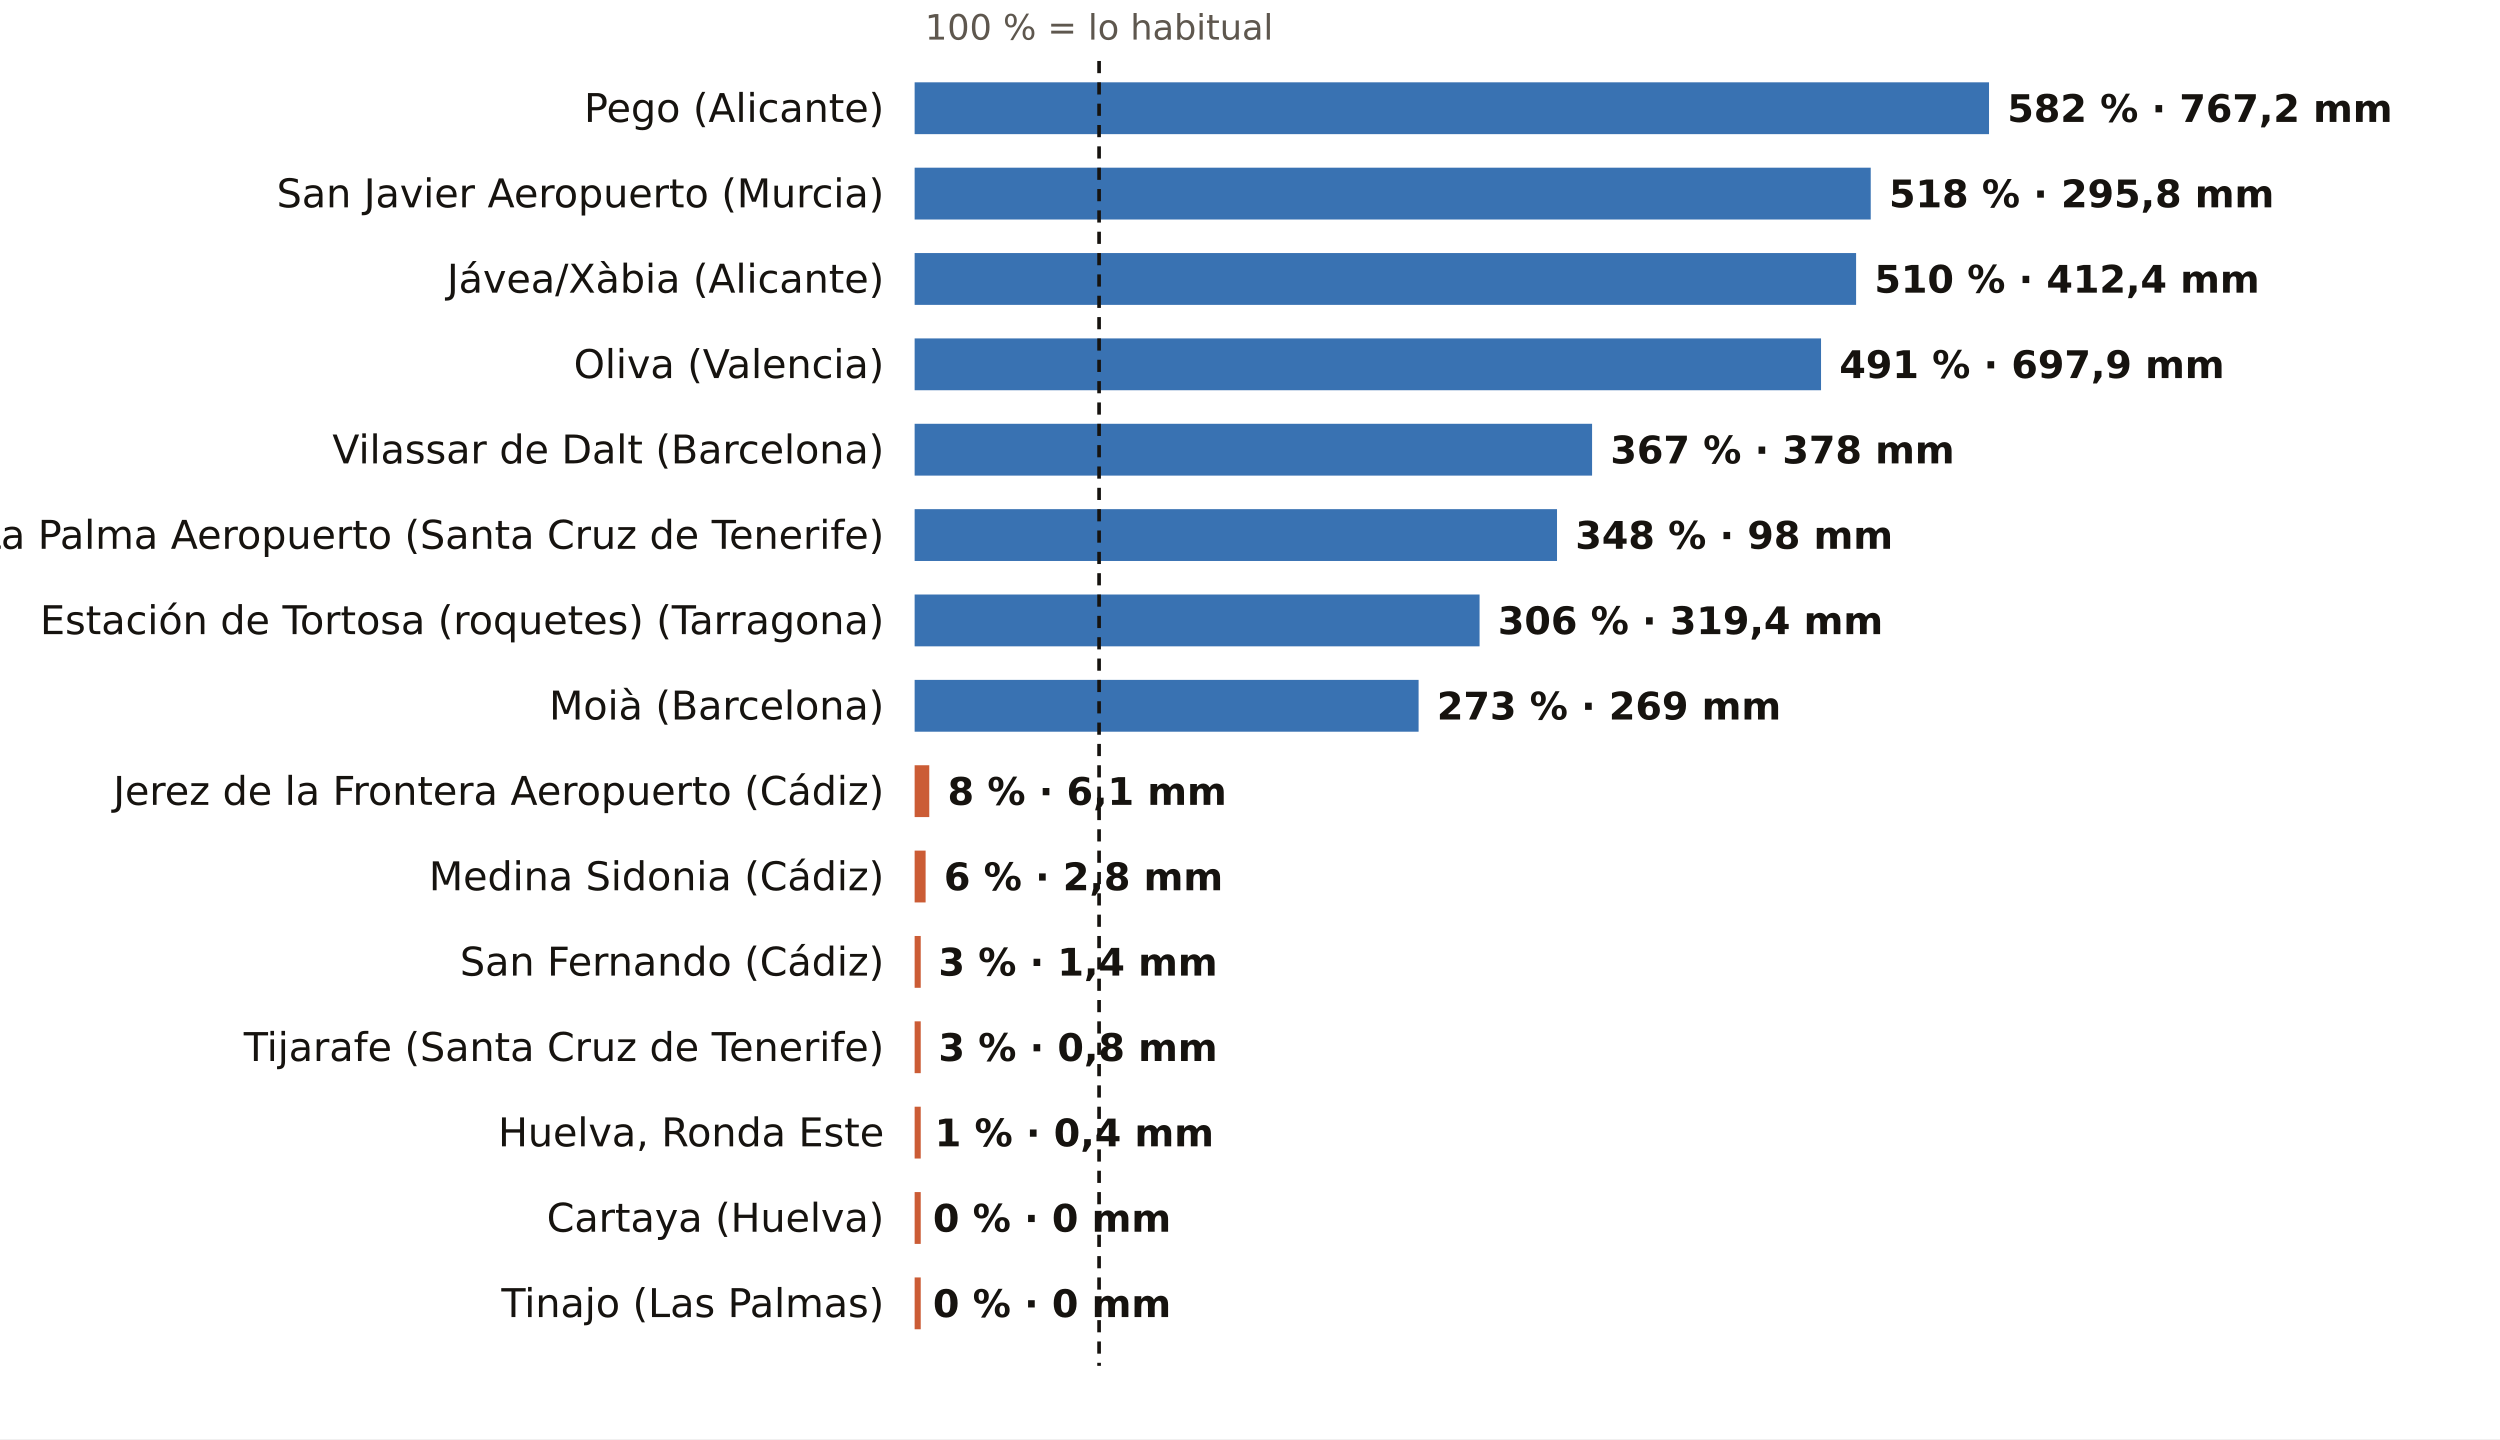
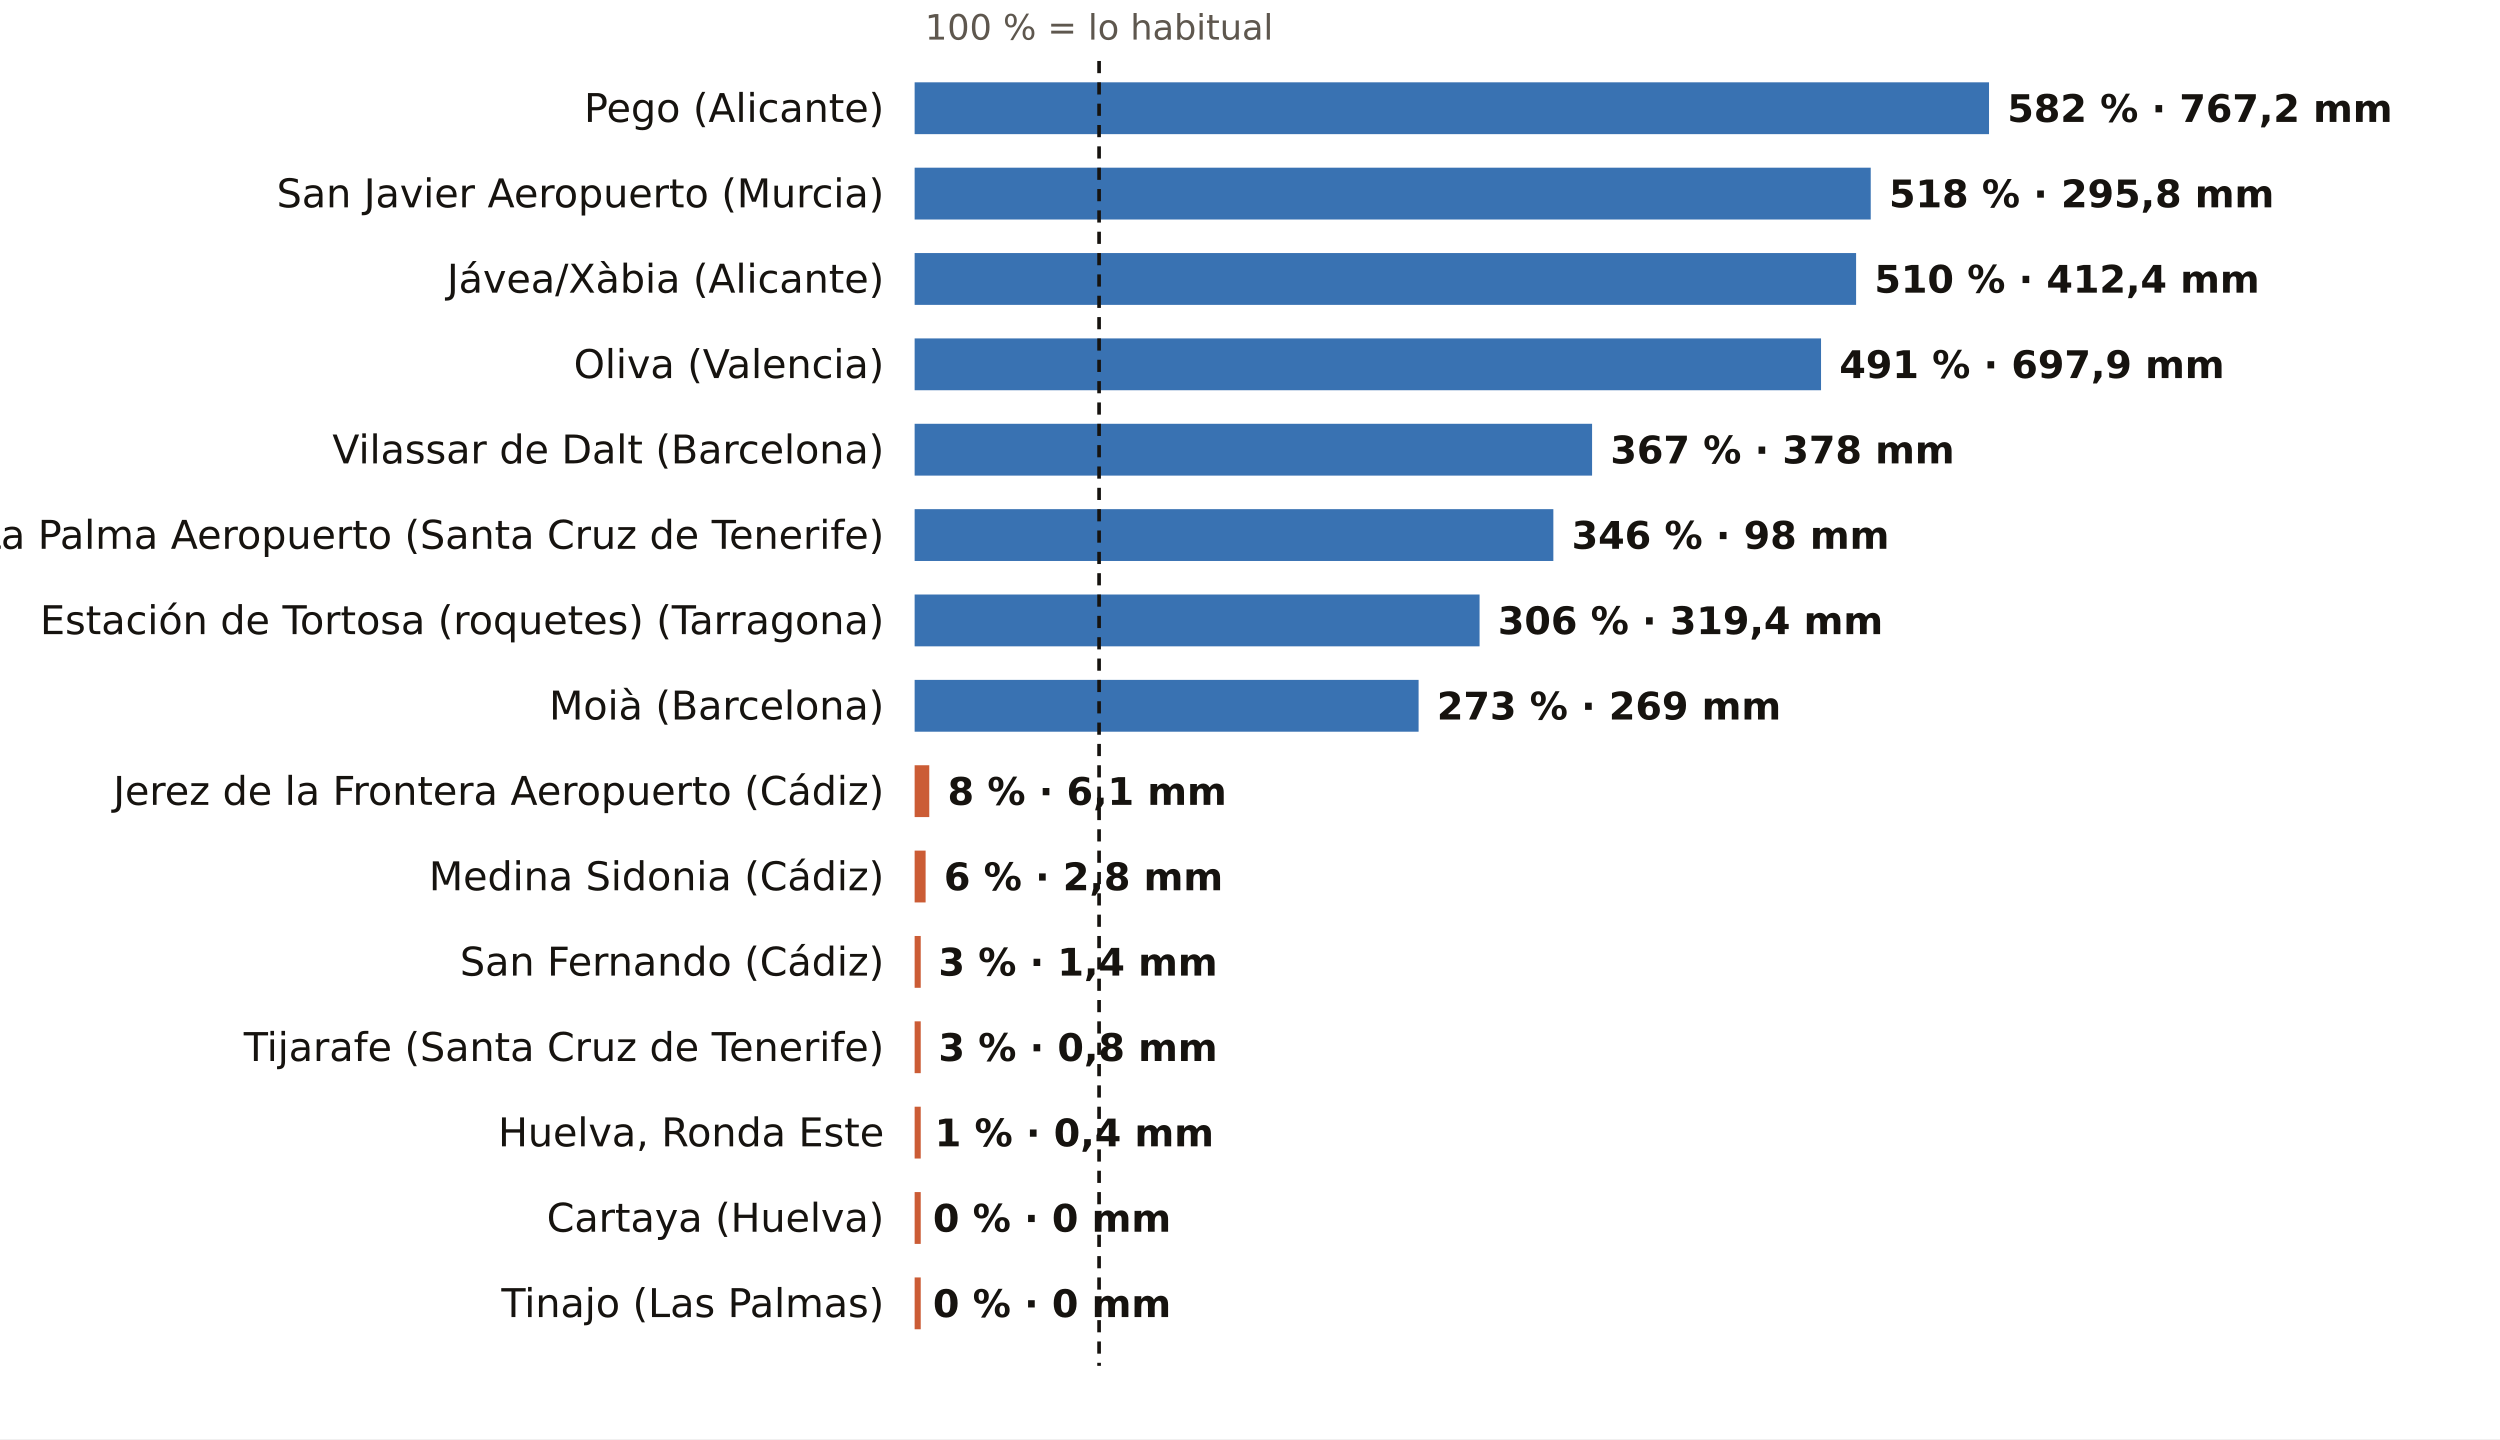
<svg xmlns="http://www.w3.org/2000/svg" viewBox="0 0 820 472" width="820" height="472" role="img" aria-label="El otoño, pluviómetro a pluviómetro: % de lo habitual">
  <rect width="820" height="472" fill="#FFFFFF" />
  <text x="360.5" y="13.0" font-size="11.5" fill="#5E574E" text-anchor="middle" font-weight="400" font-family="Public Sans, DejaVu Sans, Arial, sans-serif">100 % = lo habitual</text>
  <text x="290.0" y="40.0" font-size="13" fill="#16130F" text-anchor="end" font-weight="500" font-family="Public Sans, DejaVu Sans, Arial, sans-serif">Pego (Alicante)</text>
  <rect x="300" y="27" width="352.4" height="17" fill="#1F5FA8" opacity="0.88" />
  <text x="658.4" y="40.0" font-size="12.5" fill="#16130F" text-anchor="start" font-weight="600" font-family="Public Sans, DejaVu Sans, Arial, sans-serif">582 % · 767,2 mm</text>
  <text x="290.0" y="68.0" font-size="13" fill="#16130F" text-anchor="end" font-weight="500" font-family="Public Sans, DejaVu Sans, Arial, sans-serif">San Javier Aeropuerto (Murcia)</text>
  <rect x="300" y="55" width="313.6" height="17" fill="#1F5FA8" opacity="0.88" />
  <text x="619.6" y="68.0" font-size="12.5" fill="#16130F" text-anchor="start" font-weight="600" font-family="Public Sans, DejaVu Sans, Arial, sans-serif">518 % · 295,8 mm</text>
  <text x="290.0" y="96.0" font-size="13" fill="#16130F" text-anchor="end" font-weight="500" font-family="Public Sans, DejaVu Sans, Arial, sans-serif">Jávea/Xàbia (Alicante)</text>
  <rect x="300" y="83" width="308.8" height="17" fill="#1F5FA8" opacity="0.88" />
  <text x="614.8" y="96.0" font-size="12.5" fill="#16130F" text-anchor="start" font-weight="600" font-family="Public Sans, DejaVu Sans, Arial, sans-serif">510 % · 412,4 mm</text>
  <text x="290.0" y="124.0" font-size="13" fill="#16130F" text-anchor="end" font-weight="500" font-family="Public Sans, DejaVu Sans, Arial, sans-serif">Oliva (Valencia)</text>
  <rect x="300" y="111" width="297.3" height="17" fill="#1F5FA8" opacity="0.88" />
  <text x="603.3" y="124.0" font-size="12.5" fill="#16130F" text-anchor="start" font-weight="600" font-family="Public Sans, DejaVu Sans, Arial, sans-serif">491 % · 697,9 mm</text>
  <text x="290.0" y="152.0" font-size="13" fill="#16130F" text-anchor="end" font-weight="500" font-family="Public Sans, DejaVu Sans, Arial, sans-serif">Vilassar de Dalt (Barcelona)</text>
  <rect x="300" y="139" width="222.2" height="17" fill="#1F5FA8" opacity="0.88" />
  <text x="528.2" y="152.0" font-size="12.5" fill="#16130F" text-anchor="start" font-weight="600" font-family="Public Sans, DejaVu Sans, Arial, sans-serif">367 % · 378 mm</text>
  <text x="290.0" y="180.0" font-size="13" fill="#16130F" text-anchor="end" font-weight="500" font-family="Public Sans, DejaVu Sans, Arial, sans-serif">La Palma Aeropuerto (Santa Cruz de Tenerife)</text>
-   <rect x="300" y="167" width="210.7" height="17" fill="#1F5FA8" opacity="0.88" />
-   <text x="516.7" y="180.0" font-size="12.5" fill="#16130F" text-anchor="start" font-weight="600" font-family="Public Sans, DejaVu Sans, Arial, sans-serif">348 % · 98 mm</text>
+   <rect x="300" y="167" width="209.5" height="17" fill="#1F5FA8" opacity="0.88" />
+   <text x="515.5" y="180.0" font-size="12.5" fill="#16130F" text-anchor="start" font-weight="600" font-family="Public Sans, DejaVu Sans, Arial, sans-serif">346 % · 98 mm</text>
  <text x="290.0" y="208.0" font-size="13" fill="#16130F" text-anchor="end" font-weight="500" font-family="Public Sans, DejaVu Sans, Arial, sans-serif">Estación de Tortosa (roquetes) (Tarragona)</text>
  <rect x="300" y="195" width="185.3" height="17" fill="#1F5FA8" opacity="0.88" />
  <text x="491.3" y="208.0" font-size="12.5" fill="#16130F" text-anchor="start" font-weight="600" font-family="Public Sans, DejaVu Sans, Arial, sans-serif">306 % · 319,4 mm</text>
  <text x="290.0" y="236.0" font-size="13" fill="#16130F" text-anchor="end" font-weight="500" font-family="Public Sans, DejaVu Sans, Arial, sans-serif">Moià (Barcelona)</text>
  <rect x="300" y="223" width="165.3" height="17" fill="#1F5FA8" opacity="0.88" />
  <text x="471.3" y="236.0" font-size="12.5" fill="#16130F" text-anchor="start" font-weight="600" font-family="Public Sans, DejaVu Sans, Arial, sans-serif">273 % · 269 mm</text>
  <text x="290.0" y="264.0" font-size="13" fill="#16130F" text-anchor="end" font-weight="500" font-family="Public Sans, DejaVu Sans, Arial, sans-serif">Jerez de la Frontera Aeropuerto (Cádiz)</text>
  <rect x="300" y="251" width="4.8" height="17" fill="#C4461A" opacity="0.88" />
  <text x="310.8" y="264.0" font-size="12.5" fill="#16130F" text-anchor="start" font-weight="600" font-family="Public Sans, DejaVu Sans, Arial, sans-serif">8 % · 6,1 mm</text>
  <text x="290.0" y="292.0" font-size="13" fill="#16130F" text-anchor="end" font-weight="500" font-family="Public Sans, DejaVu Sans, Arial, sans-serif">Medina Sidonia (Cádiz)</text>
  <rect x="300" y="279" width="3.6" height="17" fill="#C4461A" opacity="0.88" />
  <text x="309.6" y="292.0" font-size="12.5" fill="#16130F" text-anchor="start" font-weight="600" font-family="Public Sans, DejaVu Sans, Arial, sans-serif">6 % · 2,8 mm</text>
  <text x="290.0" y="320.0" font-size="13" fill="#16130F" text-anchor="end" font-weight="500" font-family="Public Sans, DejaVu Sans, Arial, sans-serif">San Fernando (Cádiz)</text>
  <rect x="300" y="307" width="2.0" height="17" fill="#C4461A" opacity="0.88" />
  <text x="307.8" y="320.0" font-size="12.5" fill="#16130F" text-anchor="start" font-weight="600" font-family="Public Sans, DejaVu Sans, Arial, sans-serif">3 % · 1,4 mm</text>
  <text x="290.0" y="348.0" font-size="13" fill="#16130F" text-anchor="end" font-weight="500" font-family="Public Sans, DejaVu Sans, Arial, sans-serif">Tijarafe (Santa Cruz de Tenerife)</text>
  <rect x="300" y="335" width="2.0" height="17" fill="#C4461A" opacity="0.88" />
  <text x="307.8" y="348.0" font-size="12.5" fill="#16130F" text-anchor="start" font-weight="600" font-family="Public Sans, DejaVu Sans, Arial, sans-serif">3 % · 0,8 mm</text>
  <text x="290.0" y="376.0" font-size="13" fill="#16130F" text-anchor="end" font-weight="500" font-family="Public Sans, DejaVu Sans, Arial, sans-serif">Huelva, Ronda Este</text>
  <rect x="300" y="363" width="2.0" height="17" fill="#C4461A" opacity="0.88" />
  <text x="306.6" y="376.0" font-size="12.5" fill="#16130F" text-anchor="start" font-weight="600" font-family="Public Sans, DejaVu Sans, Arial, sans-serif">1 % · 0,4 mm</text>
  <text x="290.0" y="404.0" font-size="13" fill="#16130F" text-anchor="end" font-weight="500" font-family="Public Sans, DejaVu Sans, Arial, sans-serif">Cartaya (Huelva)</text>
  <rect x="300" y="391" width="2.0" height="17" fill="#C4461A" opacity="0.88" />
  <text x="306.0" y="404.0" font-size="12.5" fill="#16130F" text-anchor="start" font-weight="600" font-family="Public Sans, DejaVu Sans, Arial, sans-serif">0 % · 0 mm</text>
  <text x="290.0" y="432.0" font-size="13" fill="#16130F" text-anchor="end" font-weight="500" font-family="Public Sans, DejaVu Sans, Arial, sans-serif">Tinajo (Las Palmas)</text>
  <rect x="300" y="419" width="2.0" height="17" fill="#C4461A" opacity="0.88" />
  <text x="306.0" y="432.0" font-size="12.5" fill="#16130F" text-anchor="start" font-weight="600" font-family="Public Sans, DejaVu Sans, Arial, sans-serif">0 % · 0 mm</text>
  <line x1="360.5" x2="360.5" y1="20" y2="448" stroke="#16130F" stroke-width="1.2" stroke-dasharray="4 3" />
</svg>
